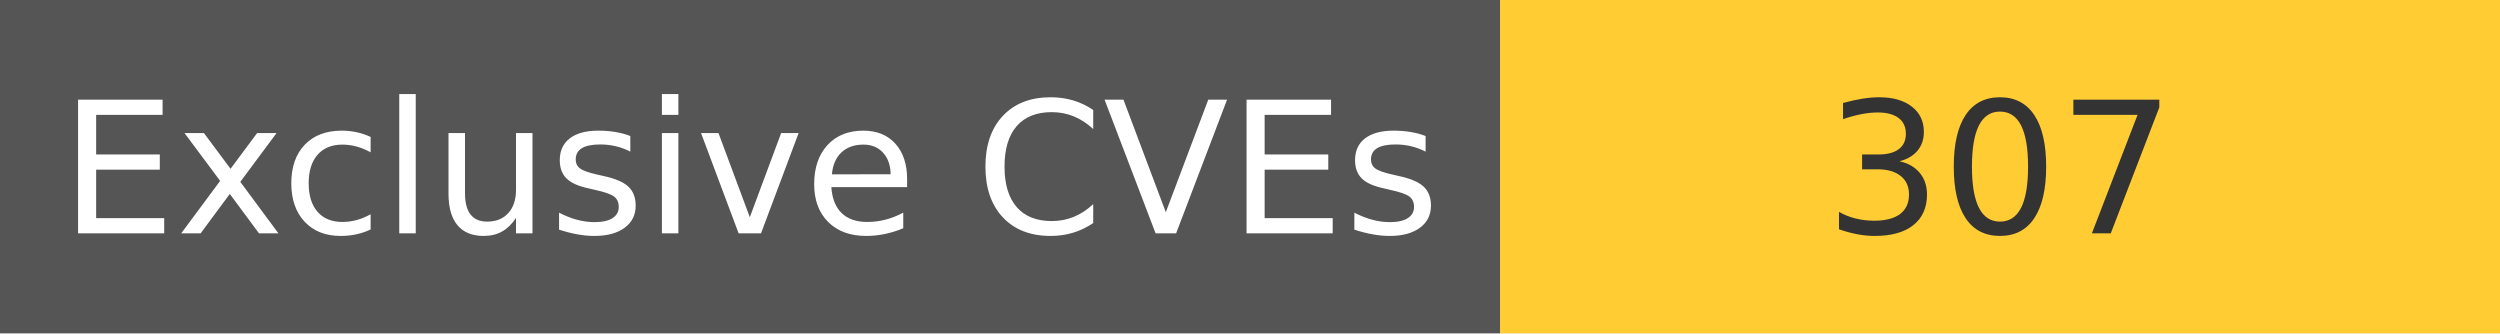
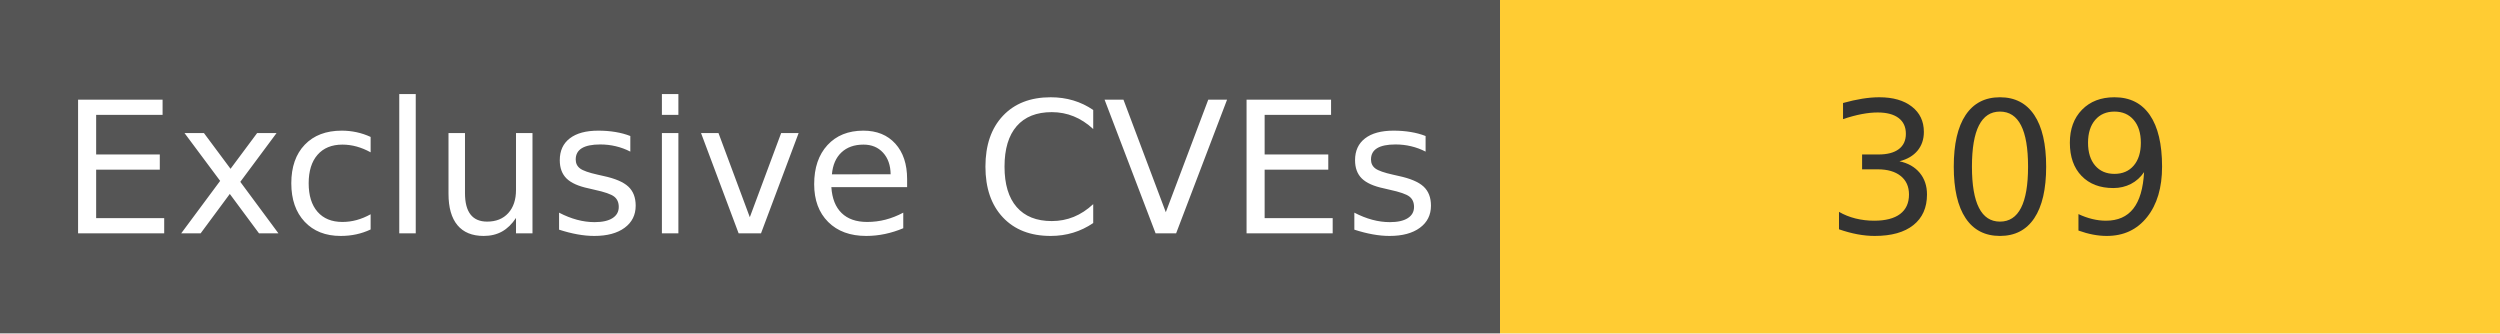
<svg xmlns="http://www.w3.org/2000/svg" width="150" height="20" role="img">
  <linearGradient id="s" x2="0" y2="100%">
    <stop offset="0" stop-color="#bbb" stop-opacity=".1" />
    <stop offset="1" stop-opacity=".1" />
  </linearGradient>
  <g>
    <rect width="90" height="20" fill="#555" />
    <rect x="90" width="267" height="20" fill="#ffcc33" />
  </g>
  <g fill="#fff" text-anchor="middle" font-family="Verdana,Geneva,DejaVu Sans,sans-serif" text-rendering="geometricPrecision" font-size="110">
    <text x="450" y="140" transform="scale(.1)" fill="#fff">
            Exclusive CVEs
        </text>
    <text x="1200" y="140" transform="scale(.1)" fill="#333">
-             307
+             309
        </text>
  </g>
</svg>
